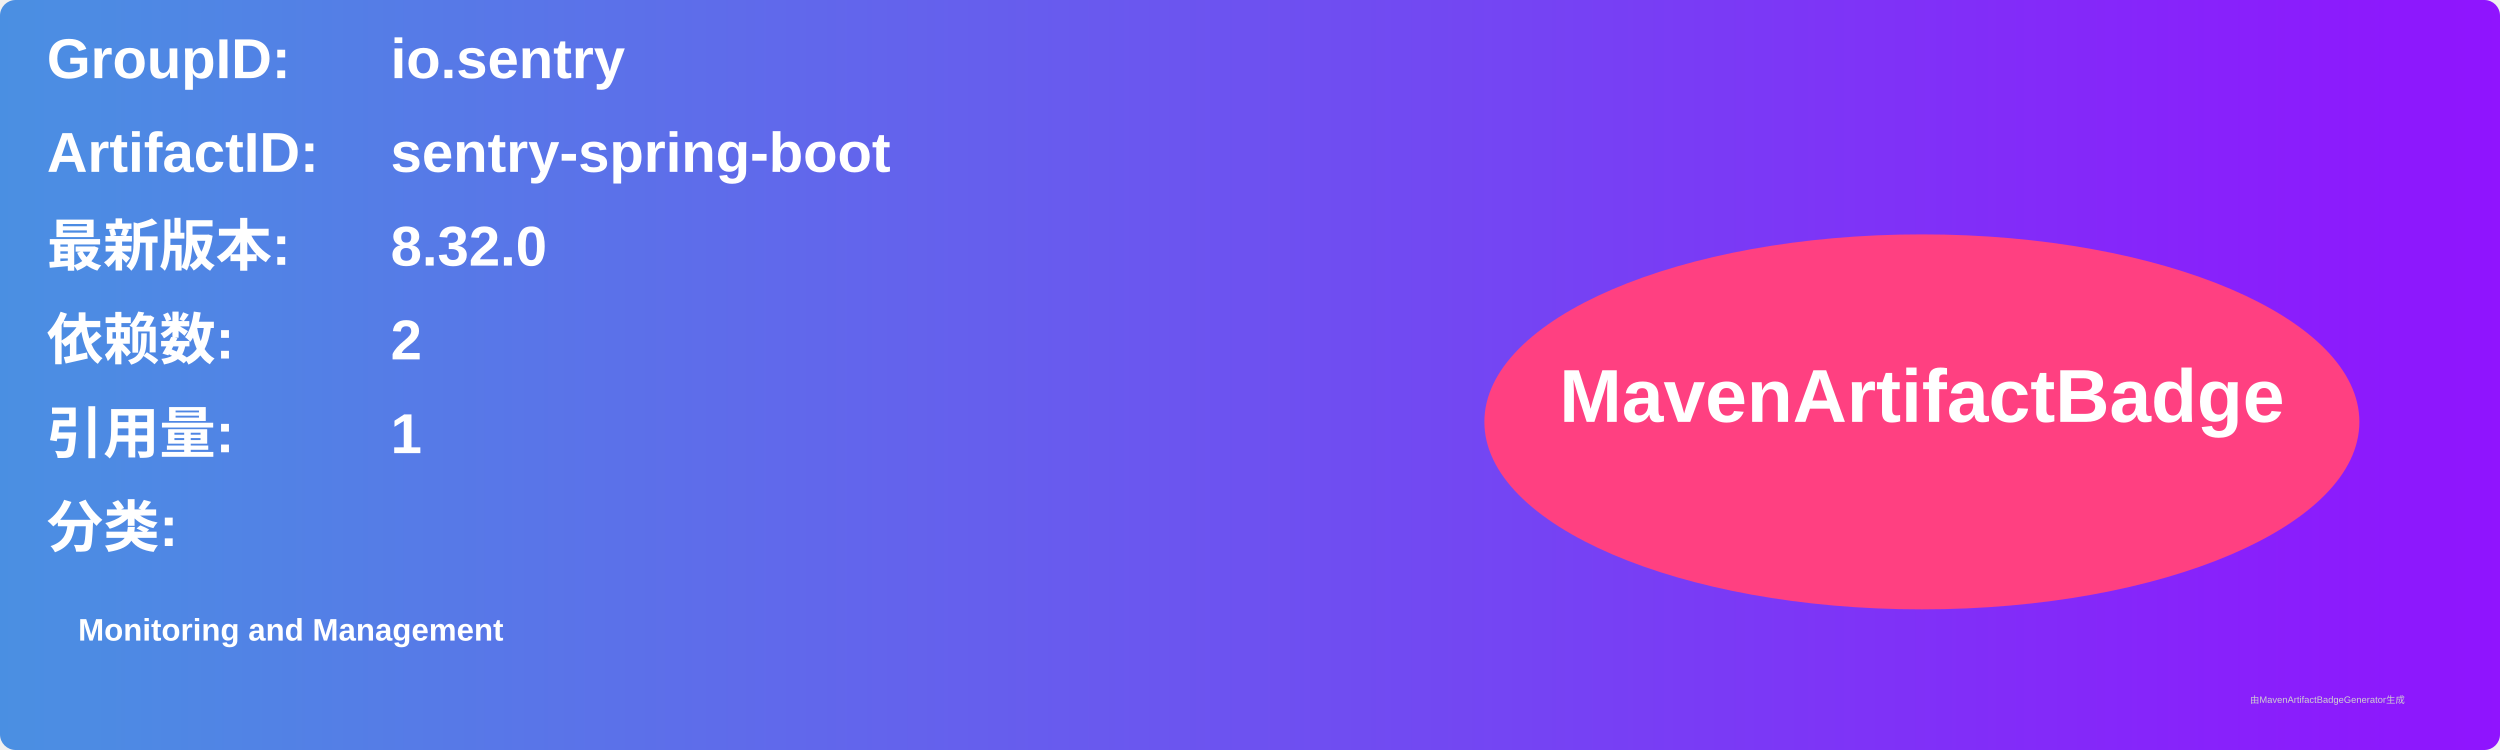
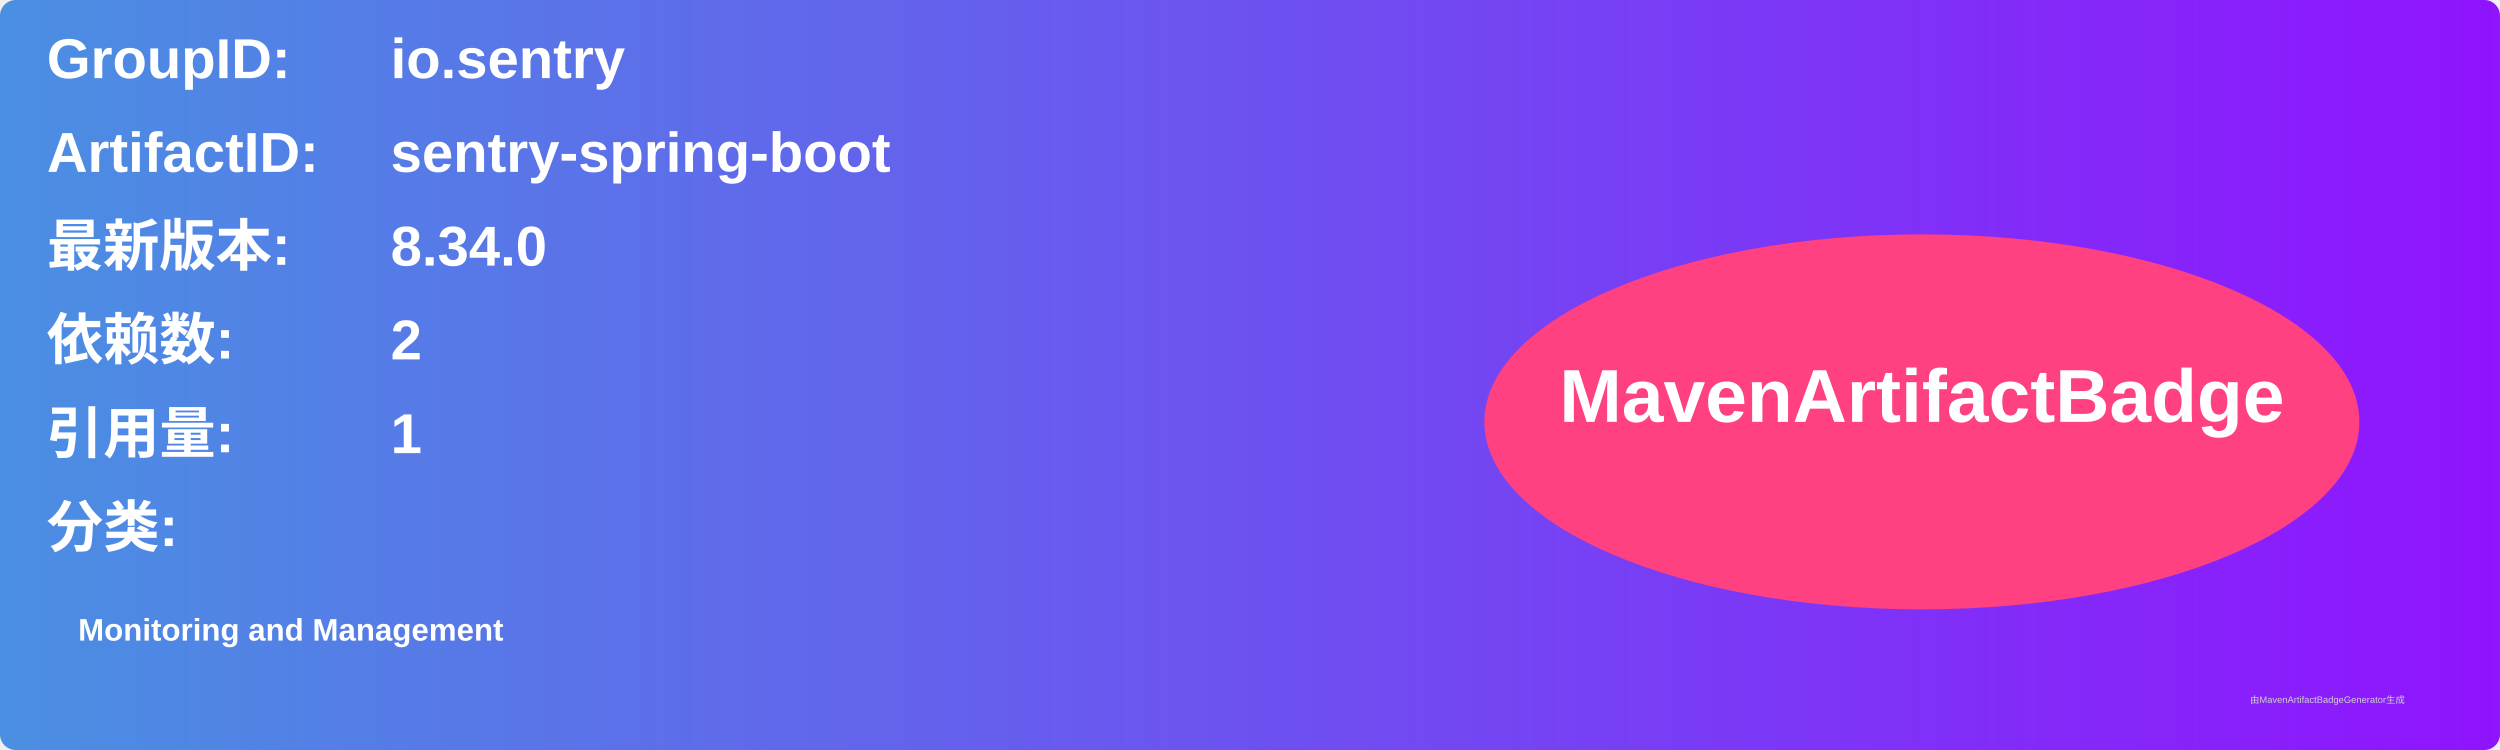
<svg xmlns="http://www.w3.org/2000/svg" width="800" height="240" viewBox="0 0 800 240">
  <linearGradient id="grad" x1="0%" y1="0%" x2="100%" y2="0%">
    <stop offset="0%" stop-color="#4a90e2" />
    <stop offset="100%" stop-color="#9013fe" />
  </linearGradient>
  <rect width="100%" height="100%" rx="5" ry="5" fill="url(#grad)" />
  <g transform="translate(15, 15)">
    <text x="0" y="10" font-family="Arial" font-size="18" fill="white" font-weight="bold" width="260">GroupID:</text>
    <text x="110" y="10" font-family="Arial" font-size="18" fill="white" font-weight="bold" width="460">io.sentry</text>
    <text x="0" y="40" font-family="Arial" font-size="18" fill="white" font-weight="bold" width="260">ArtifactID:</text>
    <text x="110" y="40" font-family="Arial" font-size="18" fill="white" font-weight="bold" width="460">sentry-spring-boot</text>
    <text x="0" y="70" font-family="Arial" font-size="18" fill="white" font-weight="bold">最新版本:</text>
    <text x="110" y="70" font-family="Arial" font-size="18" fill="white" font-weight="bold">
-       <tspan font-weight="bold">8.32.0</tspan>
+       <tspan font-weight="bold">8.34.0</tspan>
    </text>
    <text x="0" y="100" font-family="Arial" font-size="18" fill="white" font-weight="bold">依赖数: </text>
    <text x="110" y="100" font-family="Arial" font-size="18" fill="white">
      <tspan font-weight="bold">2</tspan>
    </text>
    <text x="0" y="130" font-family="Arial" font-size="18" fill="white" font-weight="bold">引用量: </text>
    <text x="110" y="130" font-family="Arial" font-size="18" fill="white">
      <tspan font-weight="bold">1</tspan>
    </text>
    <text x="0" y="160" font-family="Arial" font-size="18" fill="white" font-weight="bold">分类:</text>
    <text x="10" y="190" font-family="Arial" font-size="10" fill="white">
      <tspan font-weight="bold">Monitoring and Management</tspan>
    </text>
    <ellipse cx="600" cy="120" rx="140" ry="60" fill="#ff4081" />
    <text x="600" y="120" text-anchor="middle" font-family="Arial" font-size="24" fill="white" font-weight="bold">MavenArtifactBadge</text>
  </g>
  <text x="720" y="225" font-family="Arial" font-size="3" fill="#d0d0d0">由MavenArtifactBadgeGenerator生成</text>
</svg>
